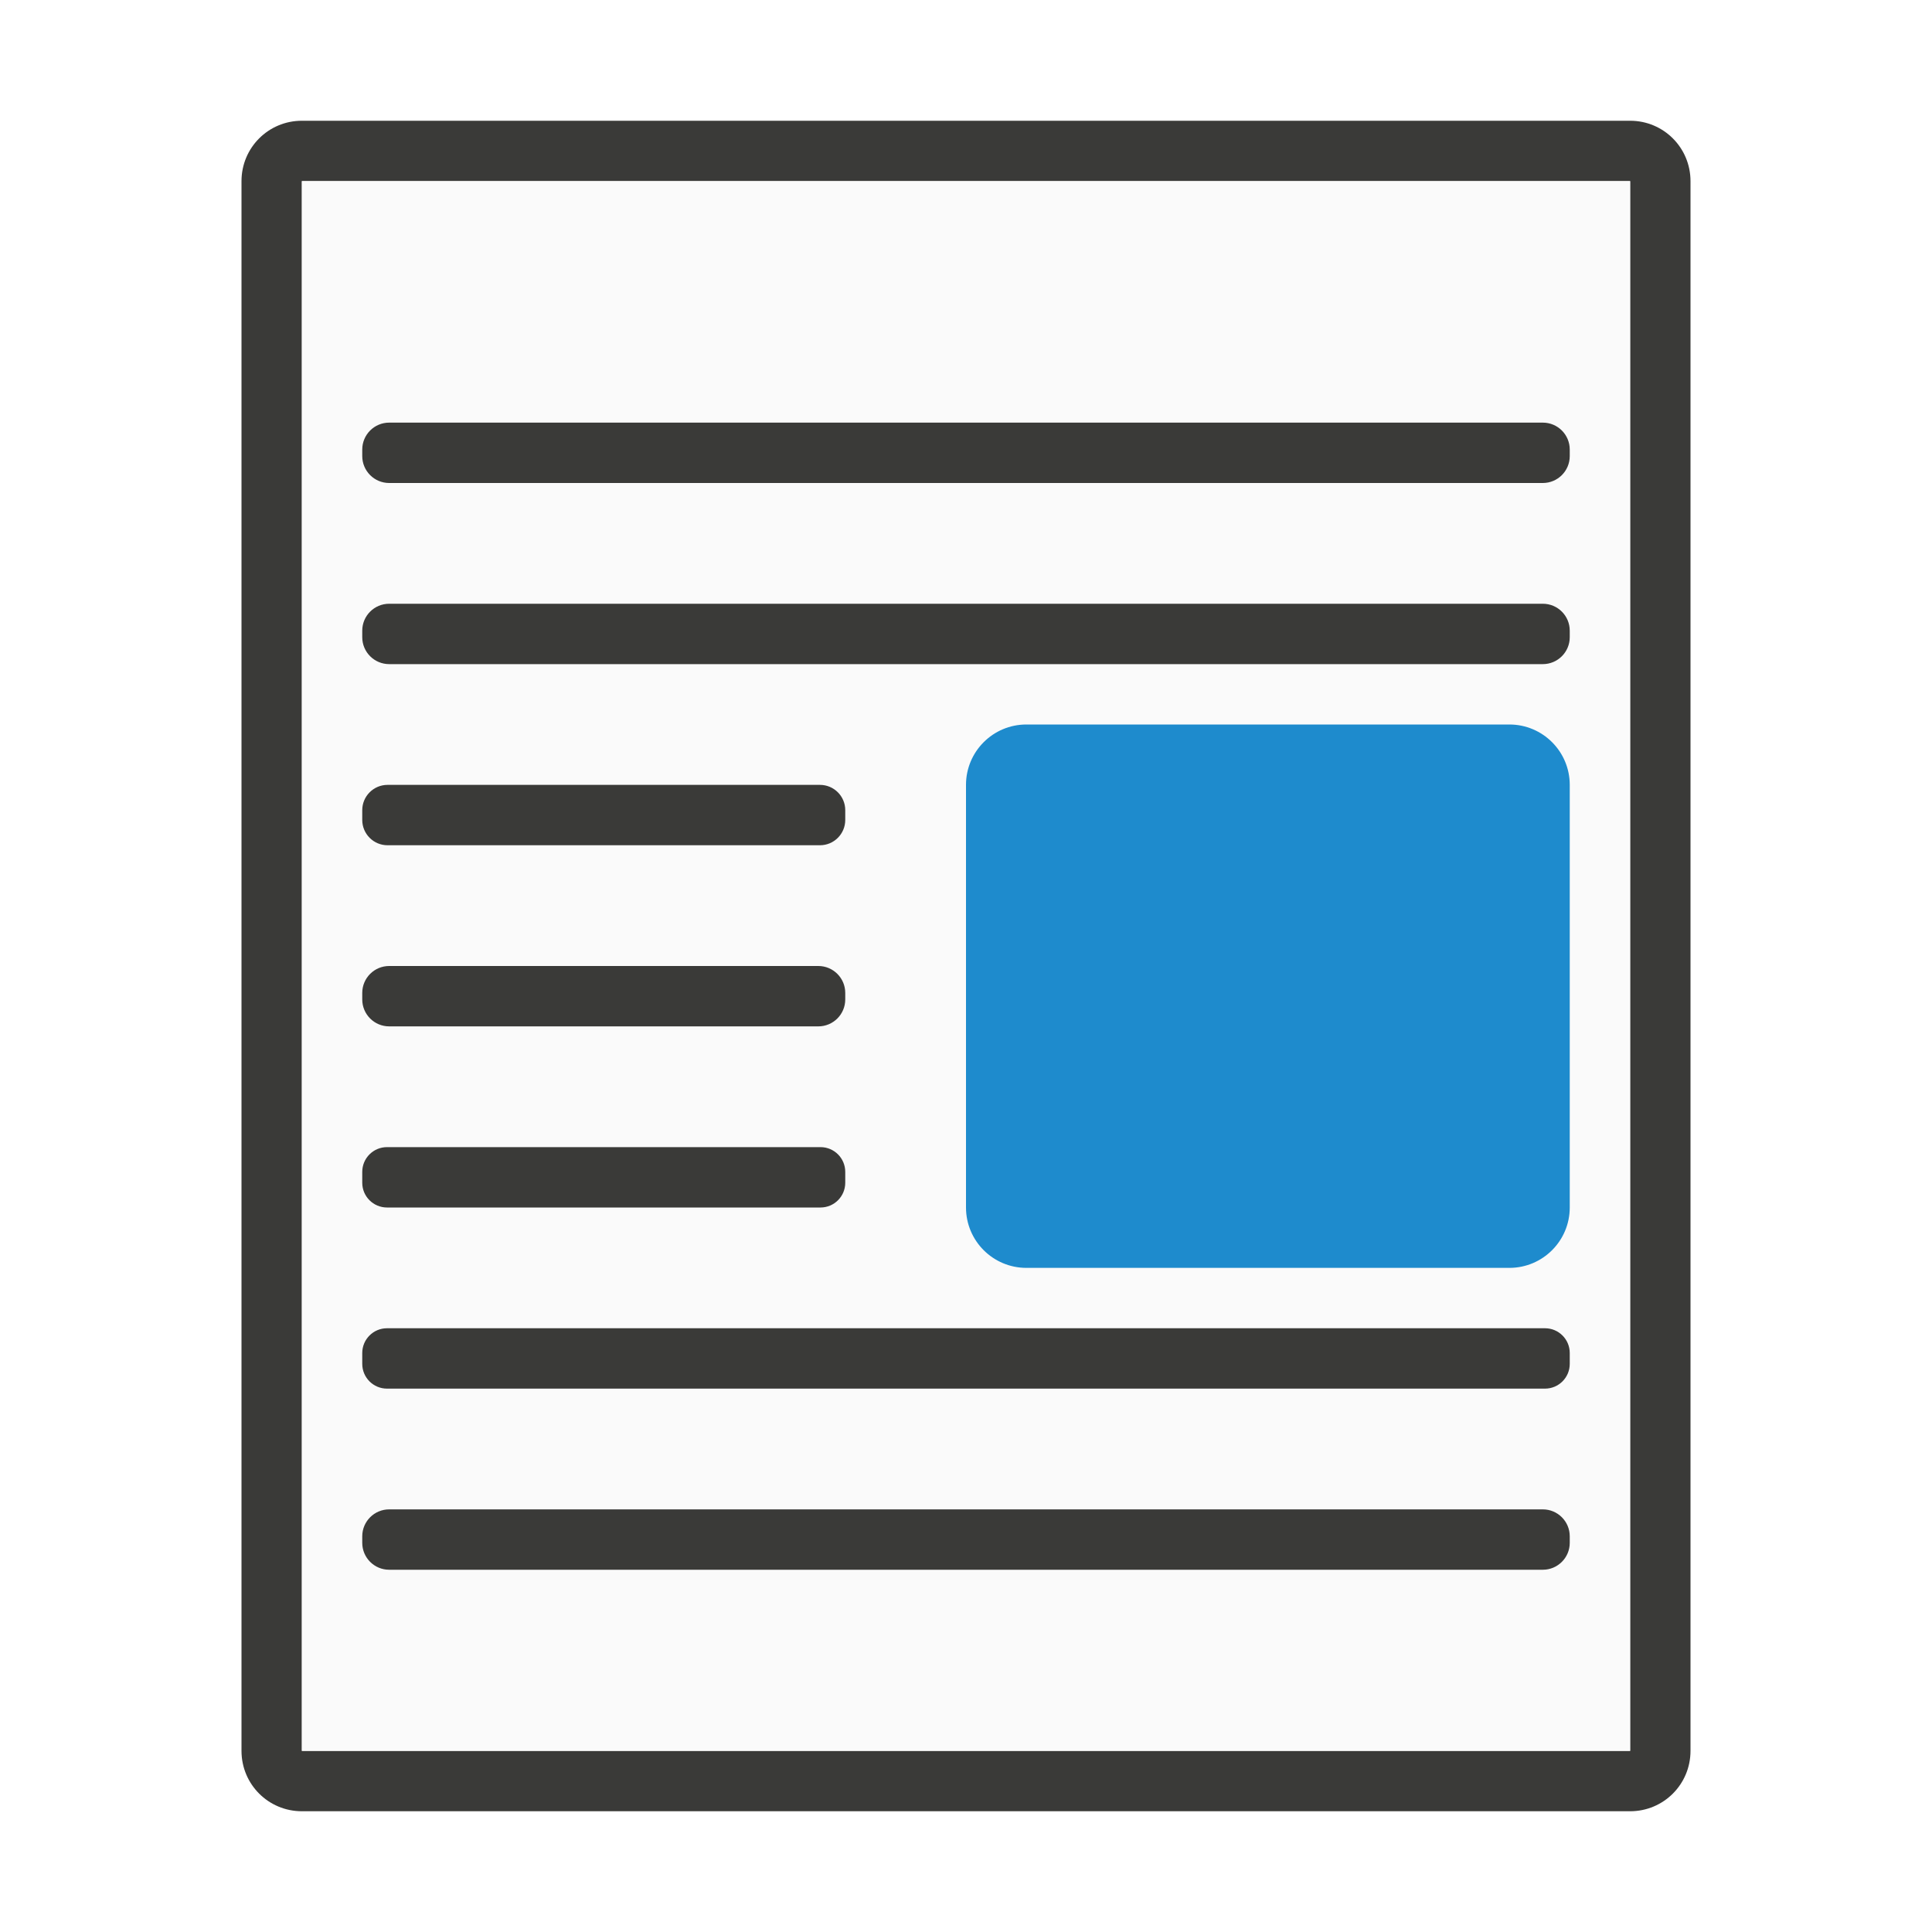
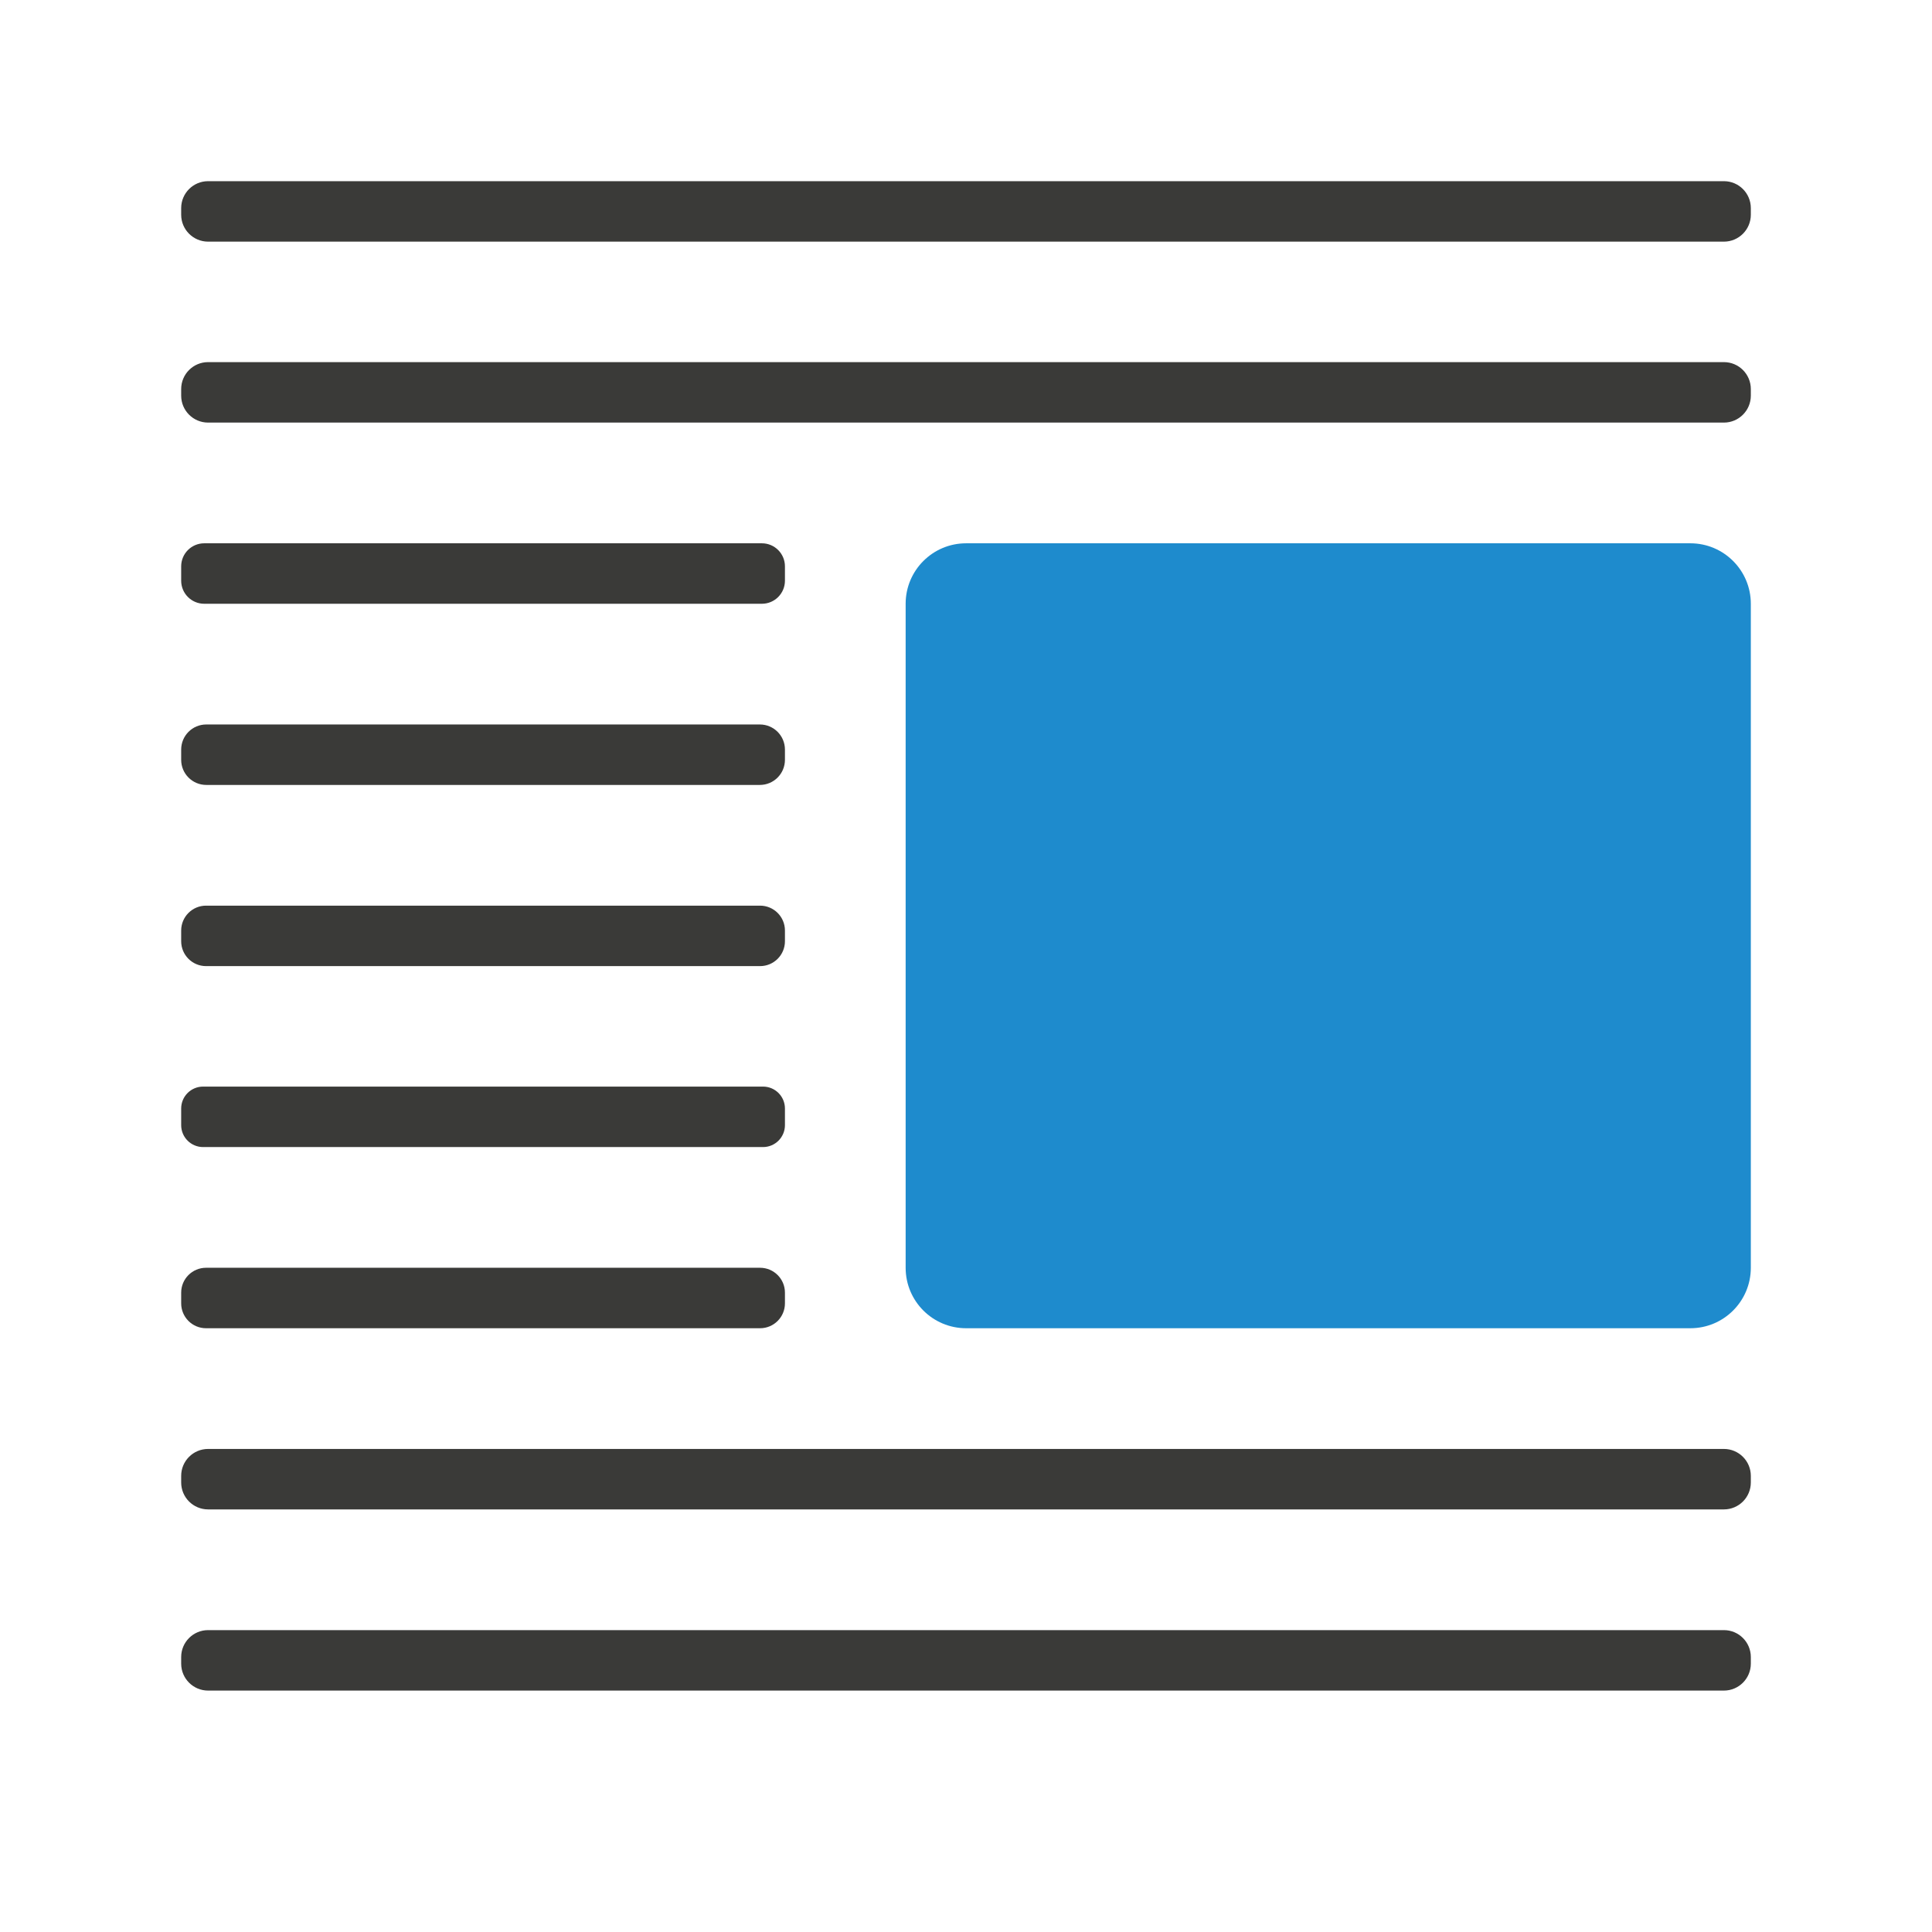
- <svg xmlns="http://www.w3.org/2000/svg" viewBox="0 0 32 32">
-   <path d="m5 2c-.554 0-1 .446-1 1v26c0 .554.446 1 1 1h22c.554 0 1-.446 1-1v-26c0-.554-.446-1-1-1zm0 1h22v26h-22z" fill="#3a3a38" />
-   <path d="m5 3v26h22v-26z" fill="#fafafa" />
-   <g transform="matrix(-1 0 0 1 4 4)">
-     <rect fill="#3a3a38" height="1" ry=".446" width="20" x="-22" y="3" />
-     <rect fill="#1e8bcd" height="9" ry="1" width="10" x="-22" y="8" />
-     <g fill="#3a3a38">
-       <rect height="1" ry=".446" width="20" x="-22" y="6" />
-       <rect height="1" ry=".446" width="20" x="-22" y="21" />
-       <rect height="1" ry=".41" width="8" x="-10" y="15" />
-       <rect height="1" ry=".446" width="8" x="-10" y="12" />
-       <rect height="1" ry=".419" width="8" x="-10" y="9" />
-       <rect height="1" ry=".41" width="20" x="-22" y="18" />
-     </g>
+ <svg xmlns="http://www.w3.org/2000/svg" height="32" viewBox="0 0 8.467 8.467" width="32">
+   <rect fill="#1e8bcd" height="3.44" ry=".265" stroke-width=".265" width="3.704" x="3.969" y="2.381" />
+   <g fill="#3a3a38" stroke-width=".265">
+     <rect height=".265" ry=".118" width="6.879" x=".794" y=".794" />
+     <rect height=".265" ry=".118" width="6.879" x=".794" y="1.587" />
+     <rect height=".265" ry=".118" width="6.879" x=".794" y="6.35" />
+     <rect height=".265" ry=".118" width="6.879" x=".794" y="7.144" />
+     <rect height=".265" ry=".109" width="2.646" x=".794" y="3.969" />
+     <rect height=".265" ry=".11" width="2.646" x=".794" y="3.175" />
+     <rect height=".265" ry=".101" width="2.646" x=".794" y="2.381" />
+     <rect height=".265" ry=".109" width="2.646" x=".794" y="5.556" />
+     <rect height=".265" ry=".096" width="2.646" x=".794" y="4.762" />
  </g>
</svg>
